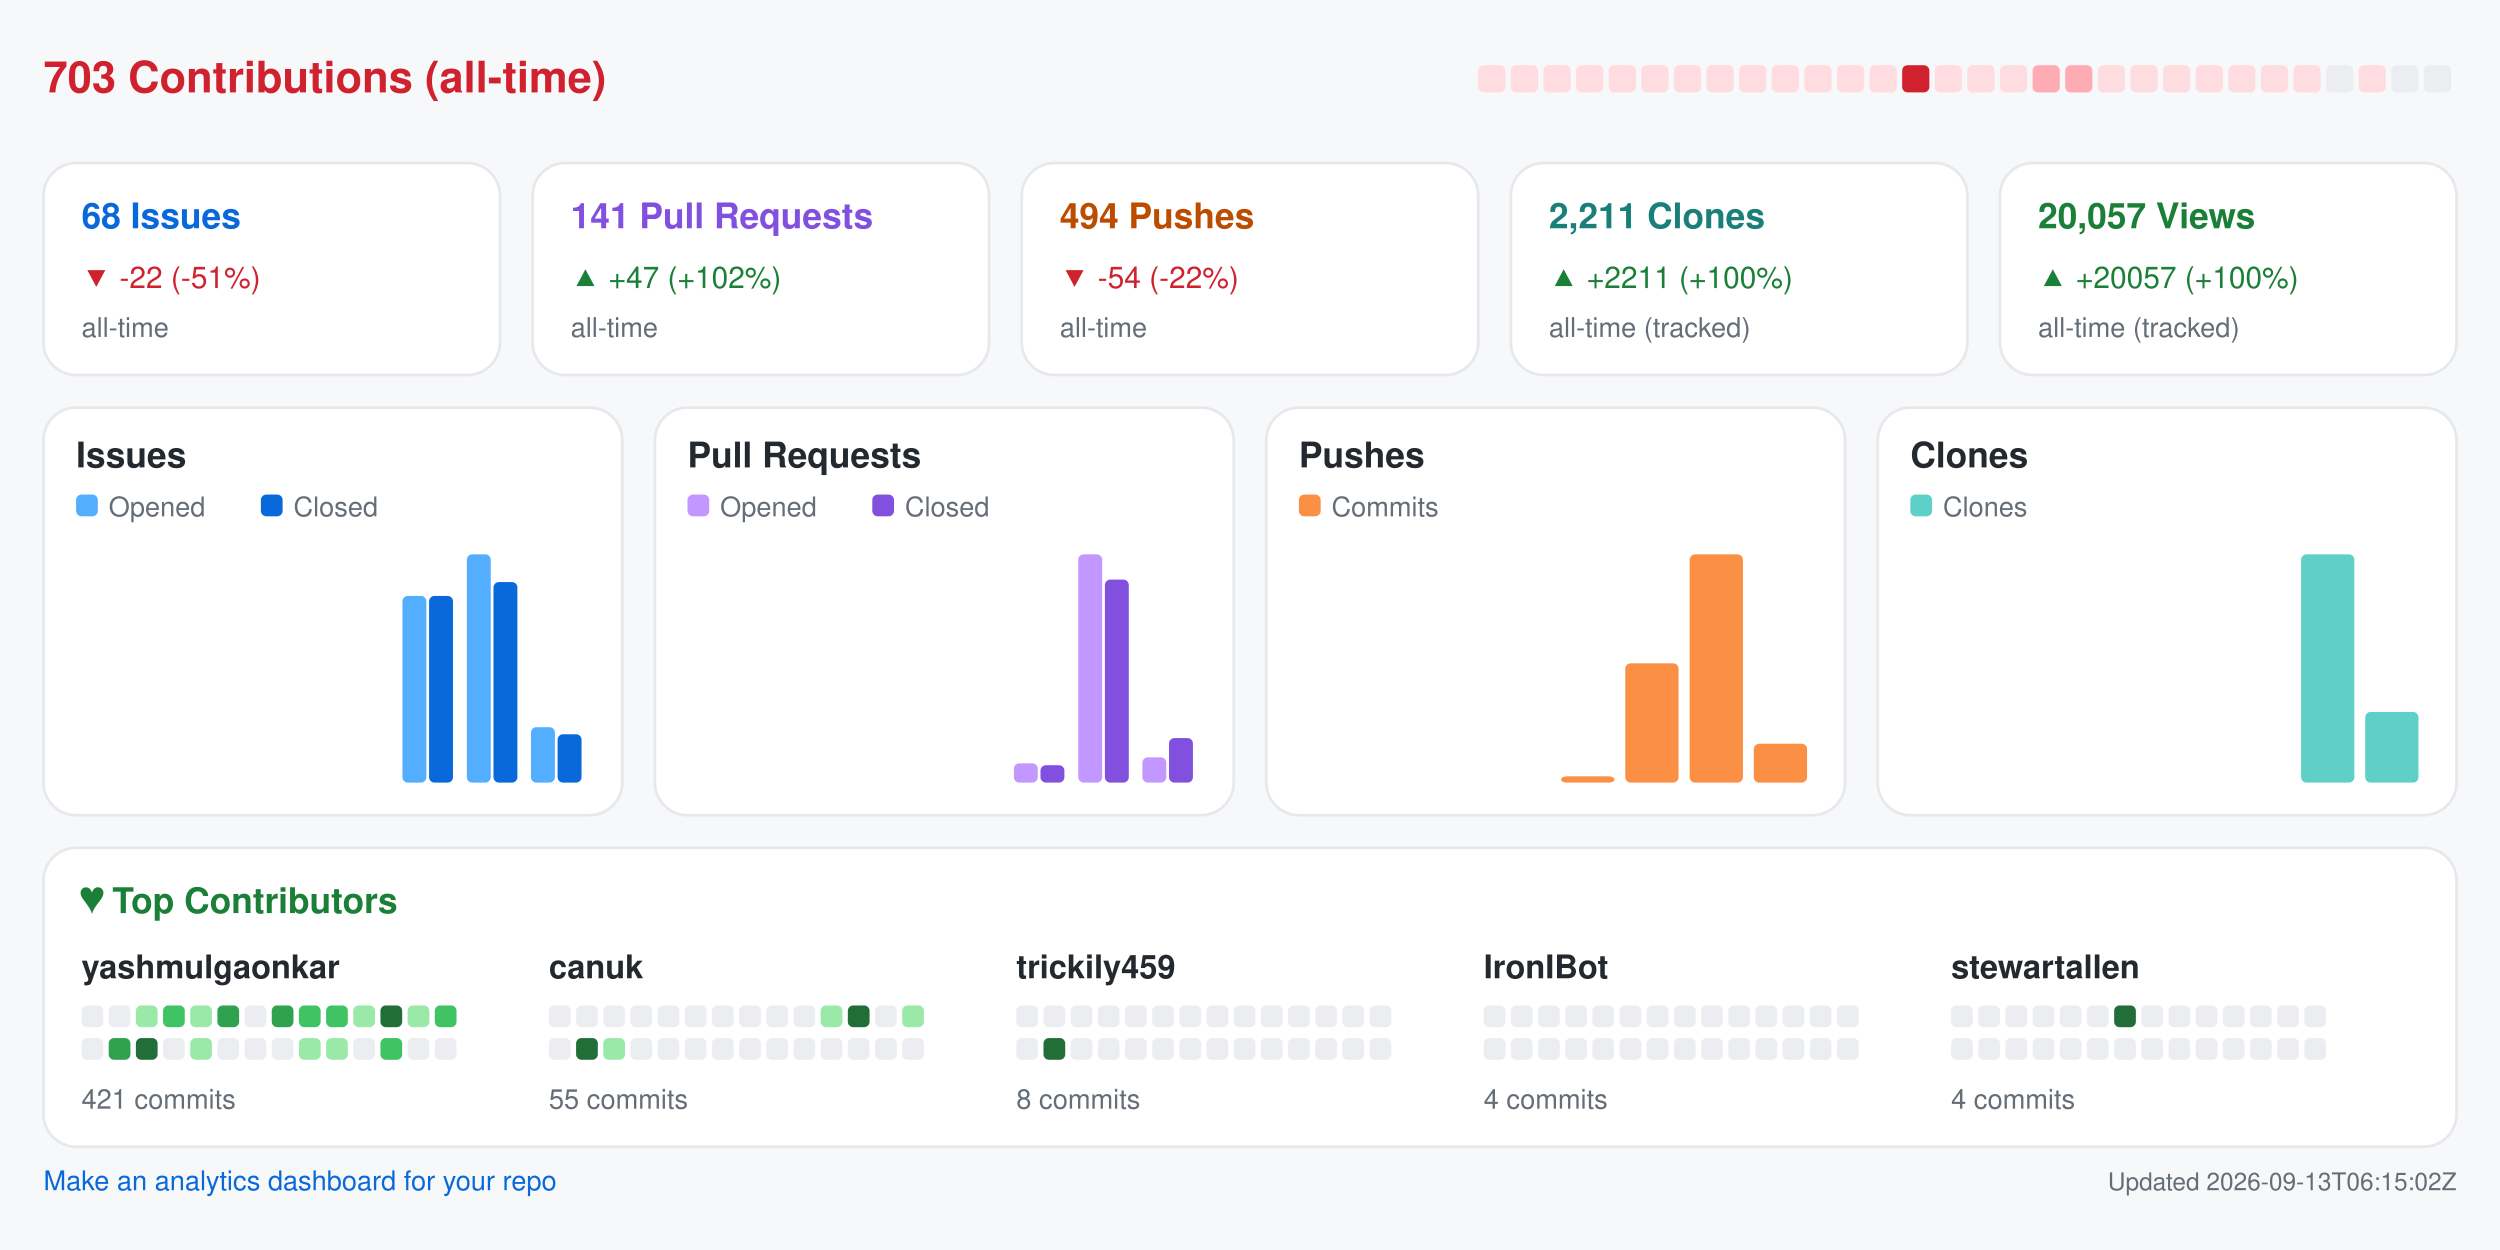
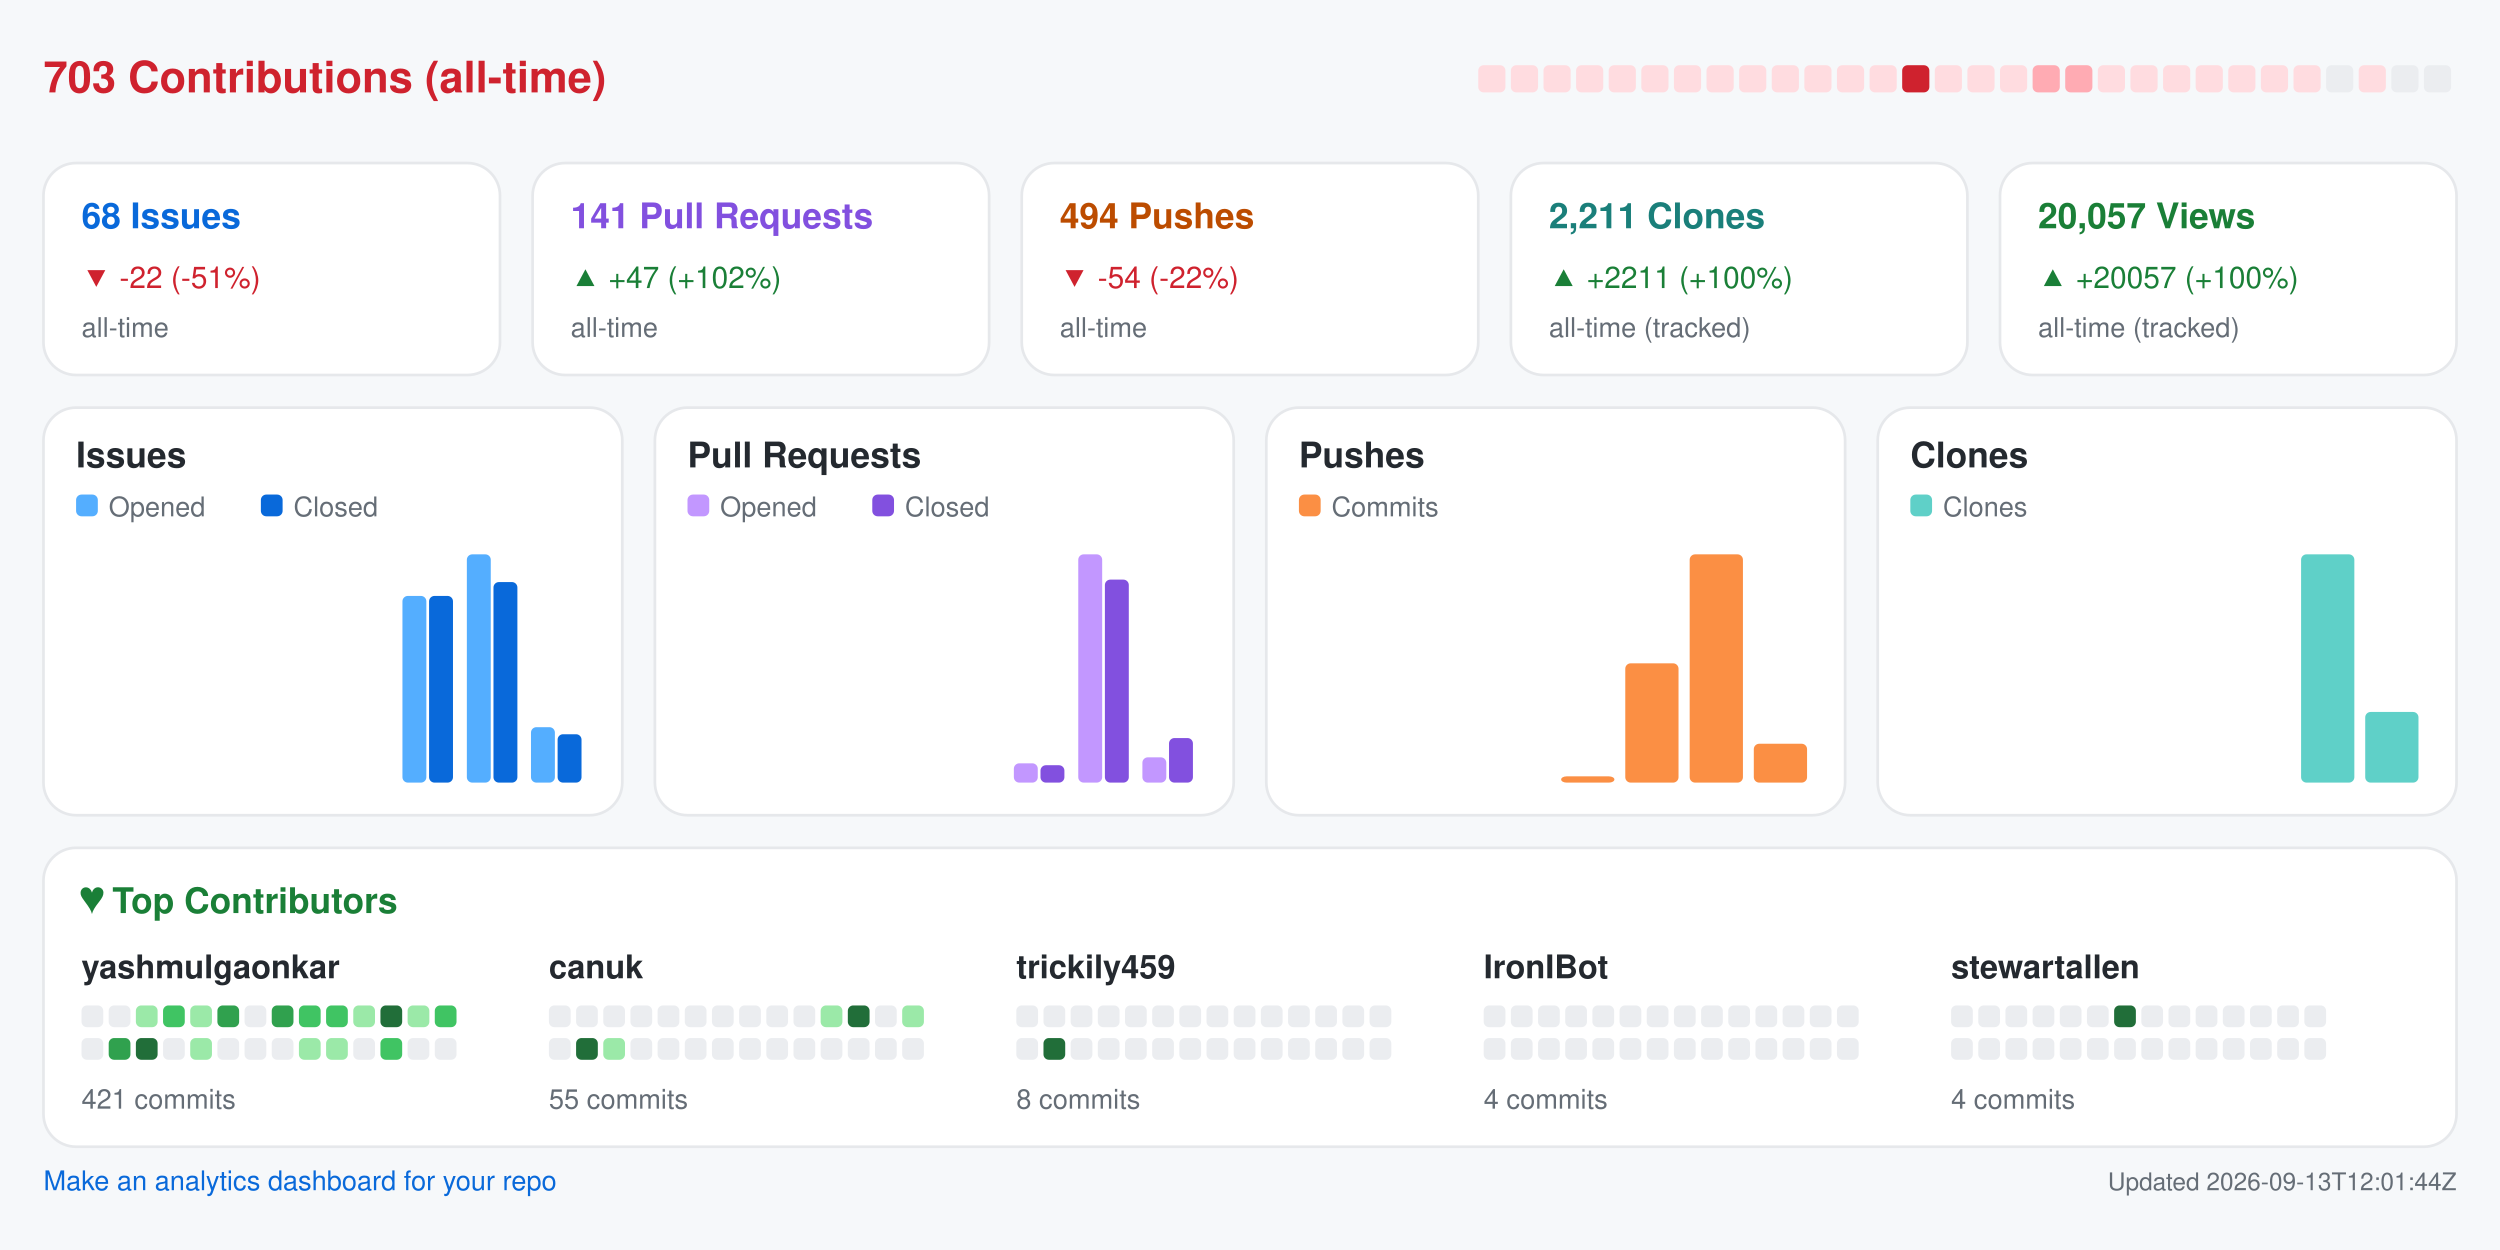
<svg xmlns="http://www.w3.org/2000/svg" width="920" height="460" viewBox="0 0 920 460" role="img" aria-label="Repository analytics for yashmulgaonkar/FlightScnr_Pi">
  <rect x="0.0" y="0.0" width="920.0" height="460.0" rx="0" fill="#f6f8fa" />
  <text x="16.0" y="34.0" fill="#cf222e" font-size="16" font-family="-apple-system,BlinkMacSystemFont,Segoe UI,Helvetica,Arial,sans-serif" font-weight="600" text-anchor="start">703 Contributions (all-time)</text>
  <rect x="544.0" y="24.0" width="10.0" height="10.0" rx="2" fill="#ffdce0" />
  <rect x="556.0" y="24.0" width="10.0" height="10.0" rx="2" fill="#ffdce0" />
  <rect x="568.0" y="24.0" width="10.0" height="10.0" rx="2" fill="#ffdce0" />
  <rect x="580.0" y="24.0" width="10.0" height="10.0" rx="2" fill="#ffdce0" />
  <rect x="592.0" y="24.0" width="10.0" height="10.0" rx="2" fill="#ffdce0" />
  <rect x="604.0" y="24.0" width="10.0" height="10.0" rx="2" fill="#ffdce0" />
  <rect x="616.0" y="24.0" width="10.0" height="10.0" rx="2" fill="#ffdce0" />
  <rect x="628.0" y="24.0" width="10.0" height="10.0" rx="2" fill="#ffdce0" />
  <rect x="640.0" y="24.0" width="10.0" height="10.0" rx="2" fill="#ffdce0" />
  <rect x="652.0" y="24.0" width="10.0" height="10.0" rx="2" fill="#ffdce0" />
  <rect x="664.0" y="24.0" width="10.0" height="10.0" rx="2" fill="#ffdce0" />
  <rect x="676.0" y="24.0" width="10.0" height="10.0" rx="2" fill="#ffdce0" />
  <rect x="688.0" y="24.0" width="10.0" height="10.0" rx="2" fill="#ffdce0" />
  <rect x="700.0" y="24.0" width="10.0" height="10.0" rx="2" fill="#cf222e" />
  <rect x="712.0" y="24.0" width="10.0" height="10.0" rx="2" fill="#ffdce0" />
  <rect x="724.0" y="24.0" width="10.0" height="10.0" rx="2" fill="#ffdce0" />
  <rect x="736.0" y="24.0" width="10.0" height="10.0" rx="2" fill="#ffdce0" />
  <rect x="748.0" y="24.0" width="10.0" height="10.0" rx="2" fill="#ffabb3" />
  <rect x="760.0" y="24.0" width="10.0" height="10.0" rx="2" fill="#ffabb3" />
  <rect x="772.0" y="24.0" width="10.0" height="10.0" rx="2" fill="#ffdce0" />
  <rect x="784.0" y="24.0" width="10.0" height="10.0" rx="2" fill="#ffdce0" />
  <rect x="796.0" y="24.0" width="10.0" height="10.0" rx="2" fill="#ffdce0" />
  <rect x="808.0" y="24.0" width="10.0" height="10.0" rx="2" fill="#ffdce0" />
  <rect x="820.0" y="24.0" width="10.0" height="10.0" rx="2" fill="#ffdce0" />
  <rect x="832.0" y="24.0" width="10.0" height="10.0" rx="2" fill="#ffdce0" />
  <rect x="844.0" y="24.0" width="10.0" height="10.0" rx="2" fill="#ffdce0" />
  <rect x="856.0" y="24.0" width="10.0" height="10.0" rx="2" fill="#ebedf0" />
  <rect x="868.0" y="24.0" width="10.0" height="10.0" rx="2" fill="#ffdce0" />
  <rect x="880.0" y="24.0" width="10.0" height="10.0" rx="2" fill="#ebedf0" />
  <rect x="892.0" y="24.0" width="10.0" height="10.0" rx="2" fill="#ebedf0" />
  <rect x="16.0" y="60.0" width="168.0" height="78.0" rx="12" fill="#ffffff" stroke="#e6e8eb" />
  <text x="30.0" y="84.0" fill="#0969da" font-size="13" font-family="-apple-system,BlinkMacSystemFont,Segoe UI,Helvetica,Arial,sans-serif" font-weight="600" text-anchor="start">68 Issues</text>
  <text x="30.0" y="106.0" fill="#cf222e" font-size="11" font-family="-apple-system,BlinkMacSystemFont,Segoe UI,Helvetica,Arial,sans-serif" font-weight="400" text-anchor="start">▼ -22 (-51%)</text>
  <text x="30.0" y="124.0" fill="#656d76" font-size="10" font-family="-apple-system,BlinkMacSystemFont,Segoe UI,Helvetica,Arial,sans-serif" font-weight="400" text-anchor="start">all-time</text>
  <rect x="196.0" y="60.0" width="168.0" height="78.0" rx="12" fill="#ffffff" stroke="#e6e8eb" />
  <text x="210.0" y="84.0" fill="#8250df" font-size="13" font-family="-apple-system,BlinkMacSystemFont,Segoe UI,Helvetica,Arial,sans-serif" font-weight="600" text-anchor="start">141 Pull Requests</text>
  <text x="210.0" y="106.0" fill="#1a7f37" font-size="11" font-family="-apple-system,BlinkMacSystemFont,Segoe UI,Helvetica,Arial,sans-serif" font-weight="400" text-anchor="start">▲ +47 (+102%)</text>
  <text x="210.0" y="124.0" fill="#656d76" font-size="10" font-family="-apple-system,BlinkMacSystemFont,Segoe UI,Helvetica,Arial,sans-serif" font-weight="400" text-anchor="start">all-time</text>
  <rect x="376.0" y="60.0" width="168.0" height="78.0" rx="12" fill="#ffffff" stroke="#e6e8eb" />
  <text x="390.0" y="84.0" fill="#bc4c00" font-size="13" font-family="-apple-system,BlinkMacSystemFont,Segoe UI,Helvetica,Arial,sans-serif" font-weight="600" text-anchor="start">494 Pushes</text>
  <text x="390.0" y="106.0" fill="#cf222e" font-size="11" font-family="-apple-system,BlinkMacSystemFont,Segoe UI,Helvetica,Arial,sans-serif" font-weight="400" text-anchor="start">▼ -54 (-22%)</text>
  <text x="390.0" y="124.0" fill="#656d76" font-size="10" font-family="-apple-system,BlinkMacSystemFont,Segoe UI,Helvetica,Arial,sans-serif" font-weight="400" text-anchor="start">all-time</text>
  <rect x="556.0" y="60.0" width="168.0" height="78.0" rx="12" fill="#ffffff" stroke="#e6e8eb" />
  <text x="570.0" y="84.0" fill="#1a7f7a" font-size="13" font-family="-apple-system,BlinkMacSystemFont,Segoe UI,Helvetica,Arial,sans-serif" font-weight="600" text-anchor="start">2,211 Clones</text>
  <text x="570.0" y="106.0" fill="#1a7f37" font-size="11" font-family="-apple-system,BlinkMacSystemFont,Segoe UI,Helvetica,Arial,sans-serif" font-weight="400" text-anchor="start">▲ +2211 (+100%)</text>
  <text x="570.0" y="124.0" fill="#656d76" font-size="10" font-family="-apple-system,BlinkMacSystemFont,Segoe UI,Helvetica,Arial,sans-serif" font-weight="400" text-anchor="start">all-time (tracked)</text>
  <rect x="736.0" y="60.0" width="168.0" height="78.0" rx="12" fill="#ffffff" stroke="#e6e8eb" />
  <text x="750.0" y="84.0" fill="#1a7f37" font-size="13" font-family="-apple-system,BlinkMacSystemFont,Segoe UI,Helvetica,Arial,sans-serif" font-weight="600" text-anchor="start">20,057 Views</text>
  <text x="750.0" y="106.0" fill="#1a7f37" font-size="11" font-family="-apple-system,BlinkMacSystemFont,Segoe UI,Helvetica,Arial,sans-serif" font-weight="400" text-anchor="start">▲ +20057 (+100%)</text>
  <text x="750.0" y="124.0" fill="#656d76" font-size="10" font-family="-apple-system,BlinkMacSystemFont,Segoe UI,Helvetica,Arial,sans-serif" font-weight="400" text-anchor="start">all-time (tracked)</text>
  <rect x="16.0" y="150.0" width="213.0" height="150.0" rx="12" fill="#ffffff" stroke="#e6e8eb" />
  <text x="28.0" y="172.0" fill="#24292f" font-size="13" font-family="-apple-system,BlinkMacSystemFont,Segoe UI,Helvetica,Arial,sans-serif" font-weight="600" text-anchor="start">Issues</text>
  <rect x="28.0" y="182.0" width="8.0" height="8.0" rx="2" fill="#54aeff" />
  <text x="40.0" y="190.0" fill="#656d76" font-size="10" font-family="-apple-system,BlinkMacSystemFont,Segoe UI,Helvetica,Arial,sans-serif" font-weight="400" text-anchor="start">Opened</text>
  <rect x="96.0" y="182.0" width="8.0" height="8.0" rx="2" fill="#0969da" />
  <text x="108.0" y="190.0" fill="#656d76" font-size="10" font-family="-apple-system,BlinkMacSystemFont,Segoe UI,Helvetica,Arial,sans-serif" font-weight="400" text-anchor="start">Closed</text>
  <rect x="30.0" y="288.0" width="8.8" height="0.0" rx="2" fill="#54aeff" />
  <rect x="39.8" y="288.0" width="8.8" height="0.0" rx="2" fill="#0969da" />
  <rect x="53.6" y="288.0" width="8.8" height="0.0" rx="2" fill="#54aeff" />
  <rect x="63.4" y="288.0" width="8.8" height="0.0" rx="2" fill="#0969da" />
  <rect x="77.2" y="288.0" width="8.8" height="0.0" rx="2" fill="#54aeff" />
  <rect x="87.1" y="288.0" width="8.8" height="0.0" rx="2" fill="#0969da" />
  <rect x="100.9" y="288.0" width="8.8" height="0.0" rx="2" fill="#54aeff" />
  <rect x="110.7" y="288.0" width="8.8" height="0.0" rx="2" fill="#0969da" />
  <rect x="124.5" y="288.0" width="8.8" height="0.0" rx="2" fill="#54aeff" />
  <rect x="134.3" y="288.0" width="8.8" height="0.0" rx="2" fill="#0969da" />
  <rect x="148.1" y="219.3" width="8.8" height="68.7" rx="2" fill="#54aeff" />
  <rect x="157.9" y="219.3" width="8.8" height="68.7" rx="2" fill="#0969da" />
  <rect x="171.8" y="204.0" width="8.8" height="84.0" rx="2" fill="#54aeff" />
  <rect x="181.6" y="214.2" width="8.8" height="73.8" rx="2" fill="#0969da" />
  <rect x="195.4" y="267.6" width="8.8" height="20.4" rx="2" fill="#54aeff" />
  <rect x="205.2" y="270.2" width="8.8" height="17.8" rx="2" fill="#0969da" />
  <rect x="241.0" y="150.0" width="213.0" height="150.0" rx="12" fill="#ffffff" stroke="#e6e8eb" />
  <text x="253.0" y="172.0" fill="#24292f" font-size="13" font-family="-apple-system,BlinkMacSystemFont,Segoe UI,Helvetica,Arial,sans-serif" font-weight="600" text-anchor="start">Pull Requests</text>
  <rect x="253.0" y="182.0" width="8.0" height="8.0" rx="2" fill="#c297ff" />
  <text x="265.0" y="190.0" fill="#656d76" font-size="10" font-family="-apple-system,BlinkMacSystemFont,Segoe UI,Helvetica,Arial,sans-serif" font-weight="400" text-anchor="start">Opened</text>
  <rect x="321.0" y="182.0" width="8.0" height="8.0" rx="2" fill="#8250df" />
  <text x="333.0" y="190.0" fill="#656d76" font-size="10" font-family="-apple-system,BlinkMacSystemFont,Segoe UI,Helvetica,Arial,sans-serif" font-weight="400" text-anchor="start">Closed</text>
  <rect x="255.0" y="288.0" width="8.8" height="0.0" rx="2" fill="#c297ff" />
  <rect x="264.8" y="288.0" width="8.8" height="0.0" rx="2" fill="#8250df" />
  <rect x="278.6" y="288.0" width="8.8" height="0.0" rx="2" fill="#c297ff" />
  <rect x="288.4" y="288.0" width="8.8" height="0.0" rx="2" fill="#8250df" />
  <rect x="302.2" y="288.0" width="8.8" height="0.0" rx="2" fill="#c297ff" />
  <rect x="312.1" y="288.0" width="8.8" height="0.0" rx="2" fill="#8250df" />
  <rect x="325.9" y="288.0" width="8.8" height="0.0" rx="2" fill="#c297ff" />
  <rect x="335.7" y="288.0" width="8.8" height="0.0" rx="2" fill="#8250df" />
  <rect x="349.5" y="288.0" width="8.8" height="0.0" rx="2" fill="#c297ff" />
  <rect x="359.3" y="288.0" width="8.8" height="0.0" rx="2" fill="#8250df" />
  <rect x="373.1" y="280.9" width="8.8" height="7.1" rx="2" fill="#c297ff" />
  <rect x="382.9" y="281.6" width="8.8" height="6.4" rx="2" fill="#8250df" />
  <rect x="396.8" y="204.0" width="8.8" height="84.0" rx="2" fill="#c297ff" />
  <rect x="406.6" y="213.3" width="8.8" height="74.7" rx="2" fill="#8250df" />
  <rect x="420.4" y="278.7" width="8.8" height="9.3" rx="2" fill="#c297ff" />
  <rect x="430.2" y="271.6" width="8.8" height="16.4" rx="2" fill="#8250df" />
  <rect x="466.0" y="150.0" width="213.0" height="150.0" rx="12" fill="#ffffff" stroke="#e6e8eb" />
  <text x="478.0" y="172.0" fill="#24292f" font-size="13" font-family="-apple-system,BlinkMacSystemFont,Segoe UI,Helvetica,Arial,sans-serif" font-weight="600" text-anchor="start">Pushes</text>
  <rect x="478.0" y="182.0" width="8.0" height="8.0" rx="2" fill="#fb8f44" />
  <text x="490.0" y="190.0" fill="#656d76" font-size="10" font-family="-apple-system,BlinkMacSystemFont,Segoe UI,Helvetica,Arial,sans-serif" font-weight="400" text-anchor="start">Commits</text>
  <rect x="480.0" y="288.0" width="19.6" height="0.0" rx="2" fill="#fb8f44" />
  <rect x="503.6" y="288.0" width="19.6" height="0.0" rx="2" fill="#fb8f44" />
  <rect x="527.2" y="288.0" width="19.6" height="0.0" rx="2" fill="#fb8f44" />
  <rect x="550.9" y="288.0" width="19.6" height="0.0" rx="2" fill="#fb8f44" />
  <rect x="574.5" y="285.7" width="19.6" height="2.3" rx="2" fill="#fb8f44" />
  <rect x="598.1" y="244.1" width="19.6" height="43.9" rx="2" fill="#fb8f44" />
  <rect x="621.8" y="204.0" width="19.6" height="84.0" rx="2" fill="#fb8f44" />
  <rect x="645.4" y="273.7" width="19.6" height="14.3" rx="2" fill="#fb8f44" />
  <rect x="691.0" y="150.0" width="213.0" height="150.0" rx="12" fill="#ffffff" stroke="#e6e8eb" />
  <text x="703.0" y="172.0" fill="#24292f" font-size="13" font-family="-apple-system,BlinkMacSystemFont,Segoe UI,Helvetica,Arial,sans-serif" font-weight="600" text-anchor="start">Clones</text>
  <rect x="703.0" y="182.0" width="8.0" height="8.0" rx="2" fill="#5fd0c8" />
  <text x="715.0" y="190.0" fill="#656d76" font-size="10" font-family="-apple-system,BlinkMacSystemFont,Segoe UI,Helvetica,Arial,sans-serif" font-weight="400" text-anchor="start">Clones</text>
  <rect x="705.0" y="288.0" width="19.6" height="0.0" rx="2" fill="#5fd0c8" />
  <rect x="728.6" y="288.0" width="19.6" height="0.0" rx="2" fill="#5fd0c8" />
  <rect x="752.2" y="288.0" width="19.6" height="0.0" rx="2" fill="#5fd0c8" />
  <rect x="775.9" y="288.0" width="19.6" height="0.0" rx="2" fill="#5fd0c8" />
  <rect x="799.5" y="288.0" width="19.6" height="0.0" rx="2" fill="#5fd0c8" />
  <rect x="823.1" y="288.0" width="19.6" height="0.0" rx="2" fill="#5fd0c8" />
  <rect x="846.8" y="204.0" width="19.6" height="84.0" rx="2" fill="#5fd0c8" />
  <rect x="870.4" y="262.0" width="19.6" height="26.0" rx="2" fill="#5fd0c8" />
  <rect x="16.0" y="312.0" width="888.0" height="110.0" rx="12" fill="#ffffff" stroke="#e6e8eb" />
  <text x="30.0" y="336.0" fill="#1a7f37" font-size="13" font-family="-apple-system,BlinkMacSystemFont,Segoe UI,Helvetica,Arial,sans-serif" font-weight="600" text-anchor="start">♥  Top Contributors</text>
  <text x="30.0" y="360.0" fill="#24292f" font-size="12" font-family="-apple-system,BlinkMacSystemFont,Segoe UI,Helvetica,Arial,sans-serif" font-weight="600" text-anchor="start">yashmulgaonkar</text>
  <rect x="30.0" y="370.0" width="8.0" height="8.0" rx="2" fill="#ebedf0" />
  <rect x="40.0" y="370.0" width="8.0" height="8.0" rx="2" fill="#ebedf0" />
  <rect x="50.0" y="370.0" width="8.0" height="8.0" rx="2" fill="#9be9a8" />
  <rect x="60.0" y="370.0" width="8.0" height="8.0" rx="2" fill="#40c463" />
  <rect x="70.0" y="370.0" width="8.0" height="8.0" rx="2" fill="#9be9a8" />
  <rect x="80.0" y="370.0" width="8.0" height="8.0" rx="2" fill="#30a14e" />
  <rect x="90.0" y="370.0" width="8.0" height="8.0" rx="2" fill="#ebedf0" />
  <rect x="100.0" y="370.0" width="8.0" height="8.0" rx="2" fill="#30a14e" />
  <rect x="110.0" y="370.0" width="8.0" height="8.0" rx="2" fill="#40c463" />
  <rect x="120.0" y="370.0" width="8.0" height="8.0" rx="2" fill="#40c463" />
  <rect x="130.0" y="370.0" width="8.0" height="8.0" rx="2" fill="#9be9a8" />
  <rect x="140.0" y="370.0" width="8.0" height="8.0" rx="2" fill="#216e39" />
  <rect x="150.0" y="370.0" width="8.0" height="8.0" rx="2" fill="#9be9a8" />
  <rect x="160.0" y="370.0" width="8.0" height="8.0" rx="2" fill="#40c463" />
  <rect x="30.0" y="382.0" width="8.0" height="8.0" rx="2" fill="#ebedf0" />
  <rect x="40.0" y="382.0" width="8.0" height="8.0" rx="2" fill="#30a14e" />
  <rect x="50.0" y="382.0" width="8.0" height="8.0" rx="2" fill="#216e39" />
  <rect x="60.0" y="382.0" width="8.0" height="8.0" rx="2" fill="#ebedf0" />
  <rect x="70.0" y="382.0" width="8.0" height="8.0" rx="2" fill="#9be9a8" />
  <rect x="80.0" y="382.0" width="8.0" height="8.0" rx="2" fill="#ebedf0" />
  <rect x="90.0" y="382.0" width="8.0" height="8.0" rx="2" fill="#ebedf0" />
  <rect x="100.0" y="382.0" width="8.0" height="8.0" rx="2" fill="#ebedf0" />
  <rect x="110.0" y="382.0" width="8.0" height="8.0" rx="2" fill="#9be9a8" />
  <rect x="120.0" y="382.0" width="8.0" height="8.0" rx="2" fill="#9be9a8" />
  <rect x="130.0" y="382.0" width="8.0" height="8.0" rx="2" fill="#ebedf0" />
  <rect x="140.0" y="382.0" width="8.0" height="8.0" rx="2" fill="#40c463" />
  <rect x="150.0" y="382.0" width="8.0" height="8.0" rx="2" fill="#ebedf0" />
  <rect x="160.0" y="382.0" width="8.0" height="8.0" rx="2" fill="#ebedf0" />
  <text x="30.0" y="408.0" fill="#656d76" font-size="10" font-family="-apple-system,BlinkMacSystemFont,Segoe UI,Helvetica,Arial,sans-serif" font-weight="400" text-anchor="start">421 commits</text>
  <text x="202.0" y="360.0" fill="#24292f" font-size="12" font-family="-apple-system,BlinkMacSystemFont,Segoe UI,Helvetica,Arial,sans-serif" font-weight="600" text-anchor="start">canuk</text>
  <rect x="202.0" y="370.0" width="8.0" height="8.0" rx="2" fill="#ebedf0" />
  <rect x="212.0" y="370.0" width="8.0" height="8.0" rx="2" fill="#ebedf0" />
  <rect x="222.0" y="370.0" width="8.0" height="8.0" rx="2" fill="#ebedf0" />
  <rect x="232.0" y="370.0" width="8.0" height="8.0" rx="2" fill="#ebedf0" />
  <rect x="242.0" y="370.0" width="8.0" height="8.0" rx="2" fill="#ebedf0" />
  <rect x="252.0" y="370.0" width="8.0" height="8.0" rx="2" fill="#ebedf0" />
  <rect x="262.0" y="370.0" width="8.0" height="8.0" rx="2" fill="#ebedf0" />
  <rect x="272.0" y="370.0" width="8.0" height="8.0" rx="2" fill="#ebedf0" />
  <rect x="282.0" y="370.0" width="8.0" height="8.0" rx="2" fill="#ebedf0" />
  <rect x="292.0" y="370.0" width="8.0" height="8.0" rx="2" fill="#ebedf0" />
  <rect x="302.0" y="370.0" width="8.0" height="8.0" rx="2" fill="#9be9a8" />
  <rect x="312.0" y="370.0" width="8.0" height="8.0" rx="2" fill="#216e39" />
  <rect x="322.0" y="370.0" width="8.0" height="8.0" rx="2" fill="#ebedf0" />
  <rect x="332.0" y="370.0" width="8.0" height="8.0" rx="2" fill="#9be9a8" />
  <rect x="202.0" y="382.0" width="8.0" height="8.0" rx="2" fill="#ebedf0" />
  <rect x="212.0" y="382.0" width="8.0" height="8.0" rx="2" fill="#216e39" />
  <rect x="222.0" y="382.0" width="8.0" height="8.0" rx="2" fill="#9be9a8" />
  <rect x="232.0" y="382.0" width="8.0" height="8.0" rx="2" fill="#ebedf0" />
  <rect x="242.0" y="382.0" width="8.0" height="8.0" rx="2" fill="#ebedf0" />
  <rect x="252.0" y="382.0" width="8.0" height="8.0" rx="2" fill="#ebedf0" />
  <rect x="262.0" y="382.0" width="8.0" height="8.0" rx="2" fill="#ebedf0" />
  <rect x="272.0" y="382.0" width="8.0" height="8.0" rx="2" fill="#ebedf0" />
  <rect x="282.0" y="382.0" width="8.0" height="8.0" rx="2" fill="#ebedf0" />
  <rect x="292.0" y="382.0" width="8.0" height="8.0" rx="2" fill="#ebedf0" />
  <rect x="302.0" y="382.0" width="8.0" height="8.0" rx="2" fill="#ebedf0" />
  <rect x="312.0" y="382.0" width="8.0" height="8.0" rx="2" fill="#ebedf0" />
  <rect x="322.0" y="382.0" width="8.0" height="8.0" rx="2" fill="#ebedf0" />
  <rect x="332.0" y="382.0" width="8.0" height="8.0" rx="2" fill="#ebedf0" />
  <text x="202.0" y="408.0" fill="#656d76" font-size="10" font-family="-apple-system,BlinkMacSystemFont,Segoe UI,Helvetica,Arial,sans-serif" font-weight="400" text-anchor="start">55 commits</text>
  <text x="374.0" y="360.0" fill="#24292f" font-size="12" font-family="-apple-system,BlinkMacSystemFont,Segoe UI,Helvetica,Arial,sans-serif" font-weight="600" text-anchor="start">trickily459</text>
  <rect x="374.0" y="370.0" width="8.0" height="8.0" rx="2" fill="#ebedf0" />
  <rect x="384.0" y="370.0" width="8.0" height="8.0" rx="2" fill="#ebedf0" />
  <rect x="394.0" y="370.0" width="8.0" height="8.0" rx="2" fill="#ebedf0" />
  <rect x="404.0" y="370.0" width="8.0" height="8.0" rx="2" fill="#ebedf0" />
  <rect x="414.0" y="370.0" width="8.0" height="8.0" rx="2" fill="#ebedf0" />
  <rect x="424.0" y="370.0" width="8.0" height="8.0" rx="2" fill="#ebedf0" />
  <rect x="434.0" y="370.0" width="8.0" height="8.0" rx="2" fill="#ebedf0" />
  <rect x="444.0" y="370.0" width="8.0" height="8.0" rx="2" fill="#ebedf0" />
  <rect x="454.0" y="370.0" width="8.0" height="8.0" rx="2" fill="#ebedf0" />
  <rect x="464.0" y="370.0" width="8.0" height="8.0" rx="2" fill="#ebedf0" />
  <rect x="474.0" y="370.0" width="8.0" height="8.0" rx="2" fill="#ebedf0" />
  <rect x="484.0" y="370.0" width="8.0" height="8.0" rx="2" fill="#ebedf0" />
  <rect x="494.0" y="370.0" width="8.0" height="8.0" rx="2" fill="#ebedf0" />
  <rect x="504.0" y="370.0" width="8.0" height="8.0" rx="2" fill="#ebedf0" />
  <rect x="374.0" y="382.0" width="8.0" height="8.0" rx="2" fill="#ebedf0" />
  <rect x="384.0" y="382.0" width="8.0" height="8.0" rx="2" fill="#216e39" />
  <rect x="394.0" y="382.0" width="8.0" height="8.0" rx="2" fill="#ebedf0" />
  <rect x="404.0" y="382.0" width="8.0" height="8.0" rx="2" fill="#ebedf0" />
  <rect x="414.0" y="382.0" width="8.0" height="8.0" rx="2" fill="#ebedf0" />
  <rect x="424.0" y="382.0" width="8.0" height="8.0" rx="2" fill="#ebedf0" />
  <rect x="434.0" y="382.0" width="8.0" height="8.0" rx="2" fill="#ebedf0" />
  <rect x="444.0" y="382.0" width="8.0" height="8.0" rx="2" fill="#ebedf0" />
  <rect x="454.0" y="382.0" width="8.0" height="8.0" rx="2" fill="#ebedf0" />
  <rect x="464.0" y="382.0" width="8.0" height="8.0" rx="2" fill="#ebedf0" />
  <rect x="474.0" y="382.0" width="8.0" height="8.0" rx="2" fill="#ebedf0" />
  <rect x="484.0" y="382.0" width="8.0" height="8.0" rx="2" fill="#ebedf0" />
  <rect x="494.0" y="382.0" width="8.0" height="8.0" rx="2" fill="#ebedf0" />
  <rect x="504.0" y="382.0" width="8.0" height="8.0" rx="2" fill="#ebedf0" />
  <text x="374.0" y="408.0" fill="#656d76" font-size="10" font-family="-apple-system,BlinkMacSystemFont,Segoe UI,Helvetica,Arial,sans-serif" font-weight="400" text-anchor="start">8 commits</text>
  <text x="546.0" y="360.0" fill="#24292f" font-size="12" font-family="-apple-system,BlinkMacSystemFont,Segoe UI,Helvetica,Arial,sans-serif" font-weight="600" text-anchor="start">IronIBot</text>
  <rect x="546.0" y="370.0" width="8.0" height="8.0" rx="2" fill="#ebedf0" />
  <rect x="556.0" y="370.0" width="8.0" height="8.0" rx="2" fill="#ebedf0" />
  <rect x="566.0" y="370.0" width="8.0" height="8.0" rx="2" fill="#ebedf0" />
  <rect x="576.0" y="370.0" width="8.0" height="8.0" rx="2" fill="#ebedf0" />
  <rect x="586.0" y="370.0" width="8.0" height="8.0" rx="2" fill="#ebedf0" />
  <rect x="596.0" y="370.0" width="8.0" height="8.0" rx="2" fill="#ebedf0" />
  <rect x="606.0" y="370.0" width="8.0" height="8.0" rx="2" fill="#ebedf0" />
  <rect x="616.0" y="370.0" width="8.0" height="8.0" rx="2" fill="#ebedf0" />
  <rect x="626.0" y="370.0" width="8.0" height="8.0" rx="2" fill="#ebedf0" />
  <rect x="636.0" y="370.0" width="8.0" height="8.0" rx="2" fill="#ebedf0" />
  <rect x="646.0" y="370.0" width="8.0" height="8.0" rx="2" fill="#ebedf0" />
  <rect x="656.0" y="370.0" width="8.0" height="8.0" rx="2" fill="#ebedf0" />
  <rect x="666.0" y="370.0" width="8.0" height="8.0" rx="2" fill="#ebedf0" />
  <rect x="676.0" y="370.0" width="8.0" height="8.0" rx="2" fill="#ebedf0" />
  <rect x="546.0" y="382.0" width="8.0" height="8.0" rx="2" fill="#ebedf0" />
  <rect x="556.0" y="382.0" width="8.0" height="8.0" rx="2" fill="#ebedf0" />
  <rect x="566.0" y="382.0" width="8.0" height="8.0" rx="2" fill="#ebedf0" />
  <rect x="576.0" y="382.0" width="8.0" height="8.0" rx="2" fill="#ebedf0" />
  <rect x="586.0" y="382.0" width="8.0" height="8.0" rx="2" fill="#ebedf0" />
  <rect x="596.0" y="382.0" width="8.0" height="8.0" rx="2" fill="#ebedf0" />
  <rect x="606.0" y="382.0" width="8.0" height="8.0" rx="2" fill="#ebedf0" />
  <rect x="616.0" y="382.0" width="8.0" height="8.0" rx="2" fill="#ebedf0" />
  <rect x="626.0" y="382.0" width="8.0" height="8.0" rx="2" fill="#ebedf0" />
  <rect x="636.0" y="382.0" width="8.0" height="8.0" rx="2" fill="#ebedf0" />
  <rect x="646.0" y="382.0" width="8.0" height="8.0" rx="2" fill="#ebedf0" />
  <rect x="656.0" y="382.0" width="8.0" height="8.0" rx="2" fill="#ebedf0" />
  <rect x="666.0" y="382.0" width="8.0" height="8.0" rx="2" fill="#ebedf0" />
  <rect x="676.0" y="382.0" width="8.0" height="8.0" rx="2" fill="#ebedf0" />
  <text x="546.0" y="408.0" fill="#656d76" font-size="10" font-family="-apple-system,BlinkMacSystemFont,Segoe UI,Helvetica,Arial,sans-serif" font-weight="400" text-anchor="start">4 commits</text>
  <text x="718.0" y="360.0" fill="#24292f" font-size="12" font-family="-apple-system,BlinkMacSystemFont,Segoe UI,Helvetica,Arial,sans-serif" font-weight="600" text-anchor="start">stewartallen</text>
  <rect x="718.0" y="370.0" width="8.0" height="8.0" rx="2" fill="#ebedf0" />
  <rect x="728.0" y="370.0" width="8.0" height="8.0" rx="2" fill="#ebedf0" />
  <rect x="738.0" y="370.0" width="8.0" height="8.0" rx="2" fill="#ebedf0" />
  <rect x="748.0" y="370.0" width="8.0" height="8.0" rx="2" fill="#ebedf0" />
  <rect x="758.0" y="370.0" width="8.0" height="8.0" rx="2" fill="#ebedf0" />
  <rect x="768.0" y="370.0" width="8.0" height="8.0" rx="2" fill="#ebedf0" />
  <rect x="778.0" y="370.0" width="8.0" height="8.0" rx="2" fill="#216e39" />
  <rect x="788.0" y="370.0" width="8.0" height="8.0" rx="2" fill="#ebedf0" />
  <rect x="798.0" y="370.0" width="8.0" height="8.0" rx="2" fill="#ebedf0" />
  <rect x="808.0" y="370.0" width="8.0" height="8.0" rx="2" fill="#ebedf0" />
  <rect x="818.0" y="370.0" width="8.0" height="8.0" rx="2" fill="#ebedf0" />
  <rect x="828.0" y="370.0" width="8.0" height="8.0" rx="2" fill="#ebedf0" />
  <rect x="838.0" y="370.0" width="8.0" height="8.0" rx="2" fill="#ebedf0" />
  <rect x="848.0" y="370.0" width="8.0" height="8.0" rx="2" fill="#ebedf0" />
  <rect x="718.0" y="382.0" width="8.0" height="8.0" rx="2" fill="#ebedf0" />
  <rect x="728.0" y="382.0" width="8.0" height="8.0" rx="2" fill="#ebedf0" />
  <rect x="738.0" y="382.0" width="8.0" height="8.0" rx="2" fill="#ebedf0" />
  <rect x="748.0" y="382.0" width="8.0" height="8.0" rx="2" fill="#ebedf0" />
  <rect x="758.0" y="382.0" width="8.0" height="8.0" rx="2" fill="#ebedf0" />
  <rect x="768.0" y="382.0" width="8.0" height="8.0" rx="2" fill="#ebedf0" />
  <rect x="778.0" y="382.0" width="8.0" height="8.0" rx="2" fill="#ebedf0" />
  <rect x="788.0" y="382.0" width="8.0" height="8.0" rx="2" fill="#ebedf0" />
  <rect x="798.0" y="382.0" width="8.0" height="8.0" rx="2" fill="#ebedf0" />
  <rect x="808.0" y="382.0" width="8.0" height="8.0" rx="2" fill="#ebedf0" />
  <rect x="818.0" y="382.0" width="8.0" height="8.0" rx="2" fill="#ebedf0" />
  <rect x="828.0" y="382.0" width="8.0" height="8.0" rx="2" fill="#ebedf0" />
  <rect x="838.0" y="382.0" width="8.0" height="8.0" rx="2" fill="#ebedf0" />
  <rect x="848.0" y="382.0" width="8.0" height="8.0" rx="2" fill="#ebedf0" />
  <text x="718.0" y="408.0" fill="#656d76" font-size="10" font-family="-apple-system,BlinkMacSystemFont,Segoe UI,Helvetica,Arial,sans-serif" font-weight="400" text-anchor="start">4 commits</text>
  <a href="https://github.com/yashmulgaonkar/repo-analytics" target="_blank" rel="noopener noreferrer">
    <text x="16.0" y="438.0" fill="#0969da" font-size="10" font-family="-apple-system,BlinkMacSystemFont,Segoe UI,Helvetica,Arial,sans-serif" font-weight="400" text-anchor="start">Make an analytics dashboard for your repo</text>
  </a>
-   <text x="904.0" y="438.0" fill="#656d76" font-size="9" font-family="-apple-system,BlinkMacSystemFont,Segoe UI,Helvetica,Arial,sans-serif" font-weight="400" text-anchor="end">Updated 2026-09-13T06:15:02Z</text>
+   <text x="904.0" y="438.0" fill="#656d76" font-size="9" font-family="-apple-system,BlinkMacSystemFont,Segoe UI,Helvetica,Arial,sans-serif" font-weight="400" text-anchor="end">Updated 2026-09-13T12:01:44Z</text>
</svg>
